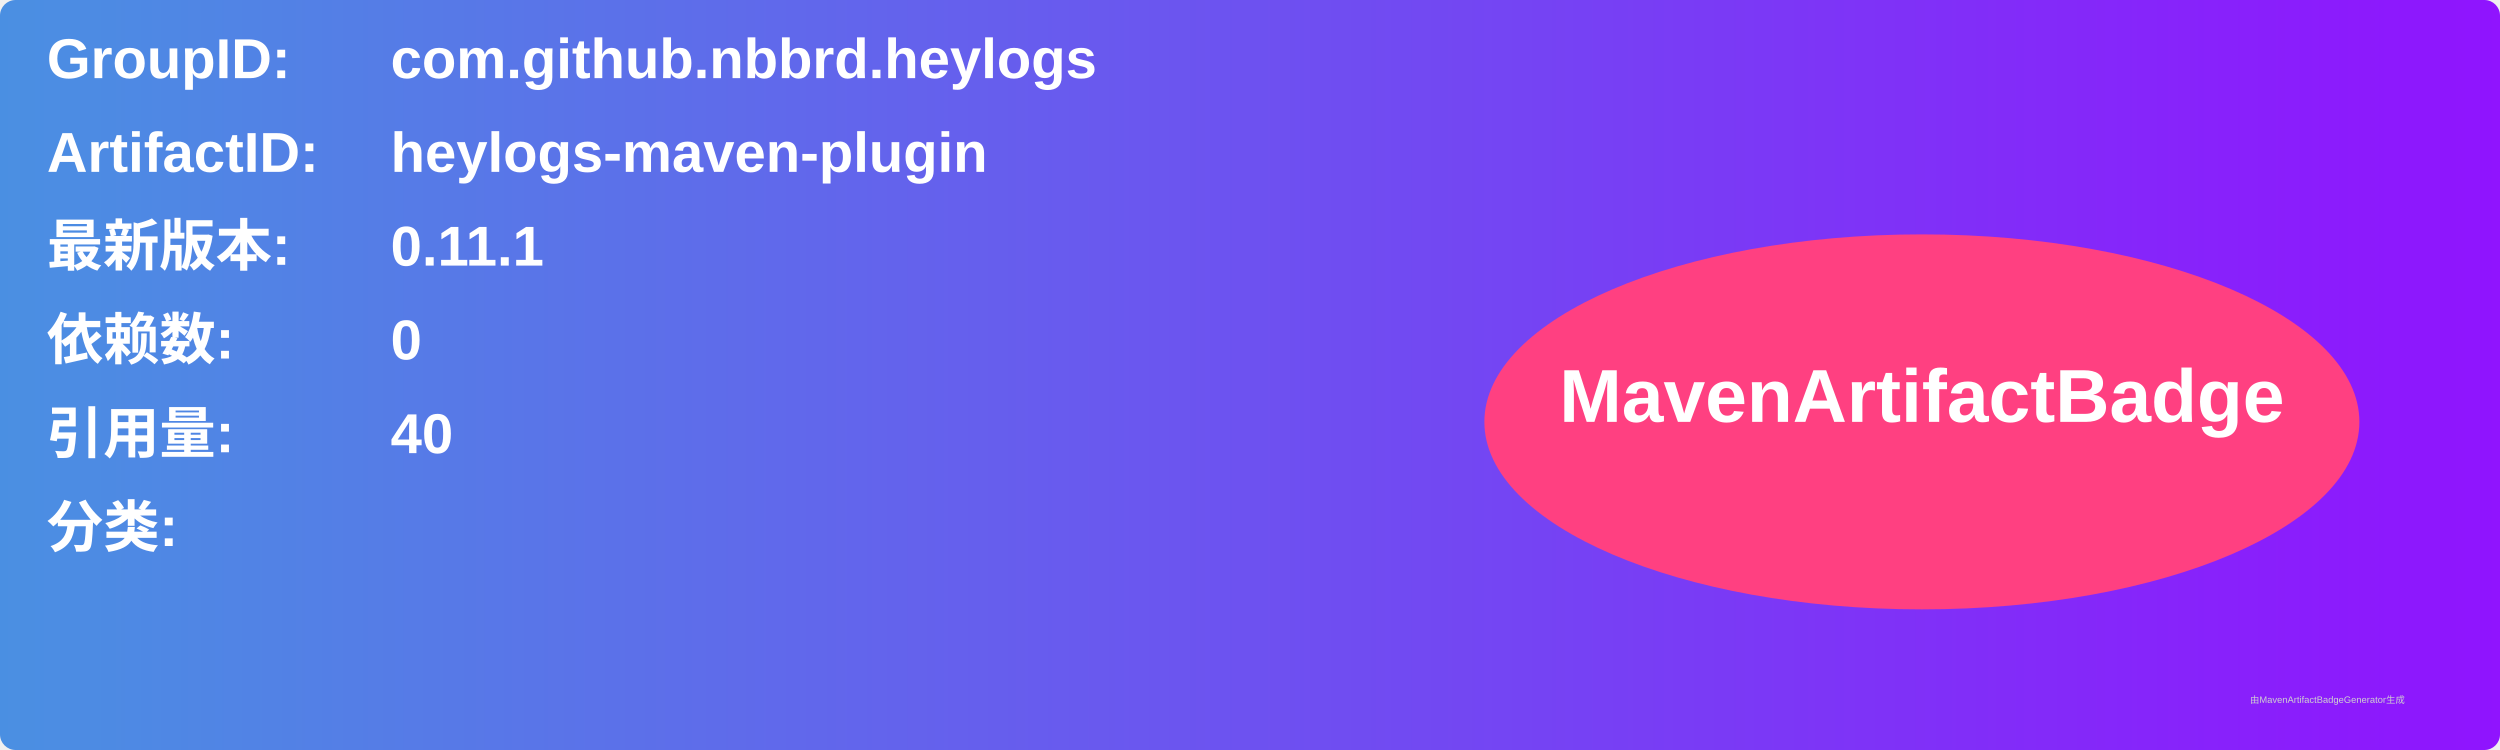
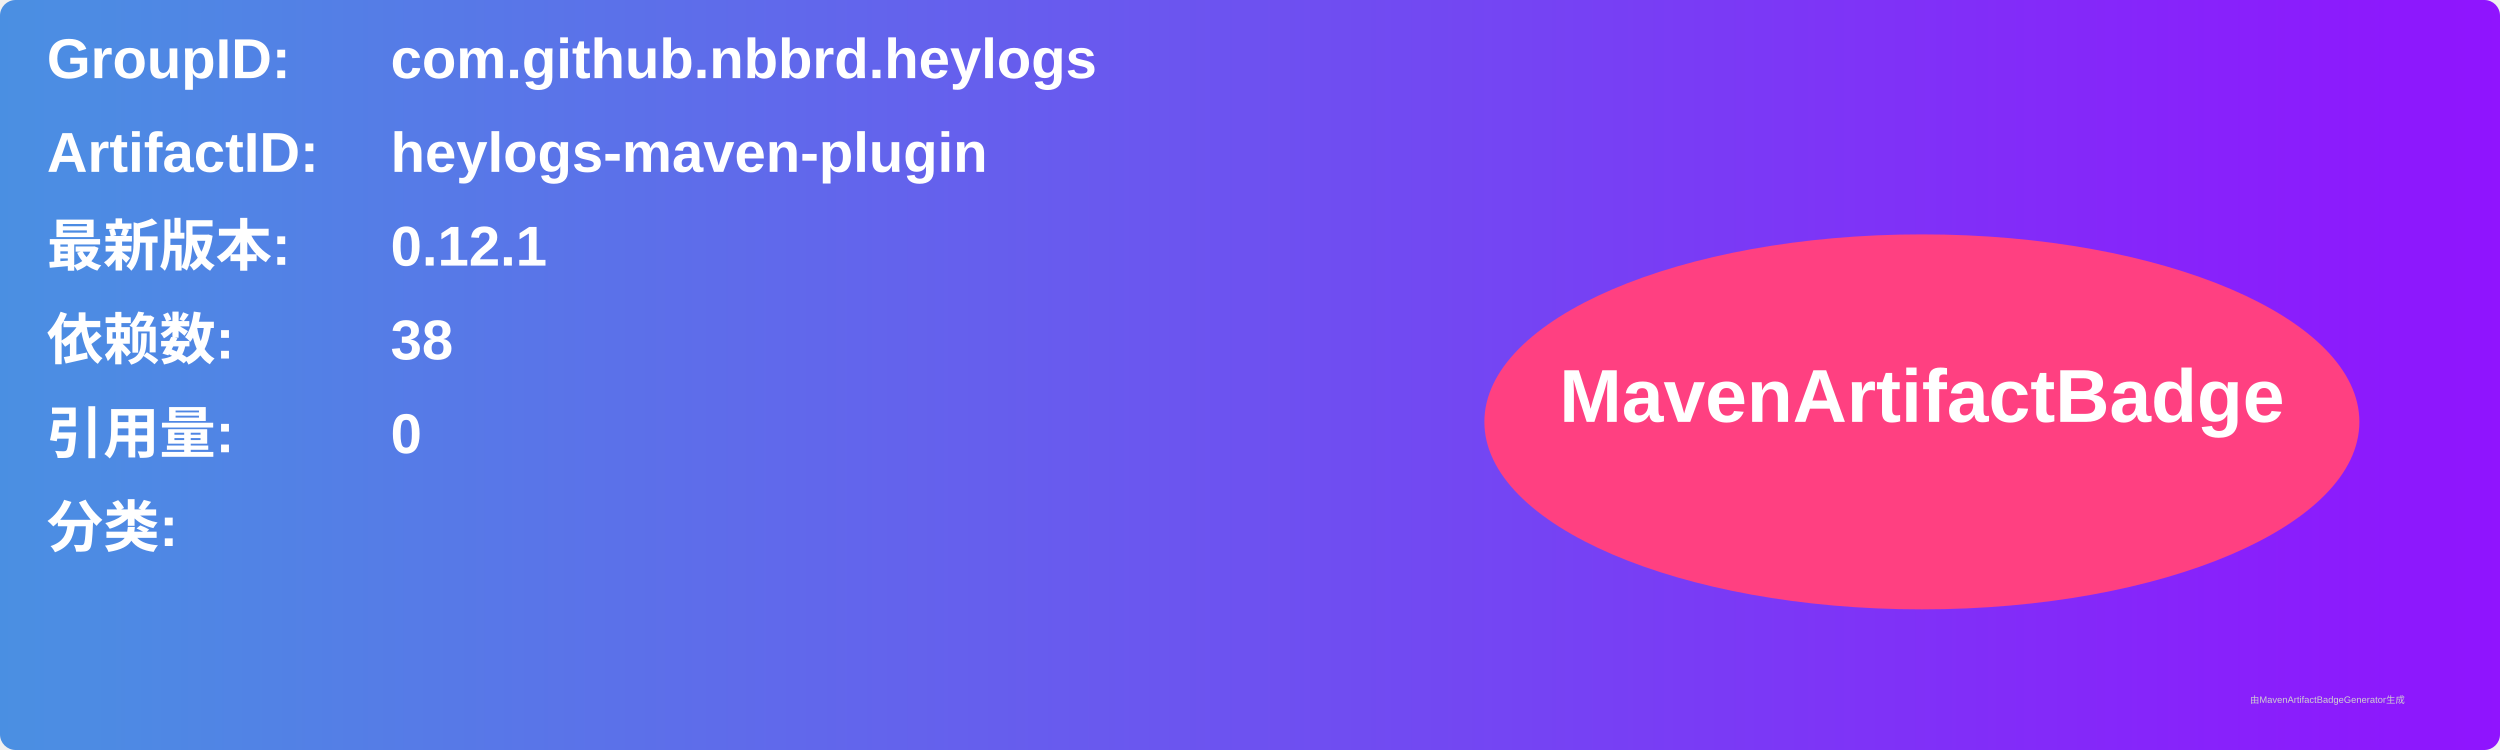
<svg xmlns="http://www.w3.org/2000/svg" width="800" height="240" viewBox="0 0 800 240">
  <linearGradient id="grad" x1="0%" y1="0%" x2="100%" y2="0%">
    <stop offset="0%" stop-color="#4a90e2" />
    <stop offset="100%" stop-color="#9013fe" />
  </linearGradient>
  <rect width="100%" height="100%" rx="5" ry="5" fill="url(#grad)" />
  <g transform="translate(15, 15)">
    <text x="0" y="10" font-family="Arial" font-size="18" fill="white" font-weight="bold" width="260">GroupID:</text>
    <text x="110" y="10" font-family="Arial" font-size="18" fill="white" font-weight="bold" width="460">com.github.nbbrd.heylogs</text>
    <text x="0" y="40" font-family="Arial" font-size="18" fill="white" font-weight="bold" width="260">ArtifactID:</text>
    <text x="110" y="40" font-family="Arial" font-size="18" fill="white" font-weight="bold" width="460">heylogs-maven-plugin</text>
    <text x="0" y="70" font-family="Arial" font-size="18" fill="white" font-weight="bold">最新版本:</text>
    <text x="110" y="70" font-family="Arial" font-size="18" fill="white" font-weight="bold">
-       <tspan font-weight="bold">0.11.1</tspan>
+       <tspan font-weight="bold">0.12.1</tspan>
    </text>
    <text x="0" y="100" font-family="Arial" font-size="18" fill="white" font-weight="bold">依赖数: </text>
    <text x="110" y="100" font-family="Arial" font-size="18" fill="white">
-       <tspan font-weight="bold">0</tspan>
+       <tspan font-weight="bold">38</tspan>
    </text>
    <text x="0" y="130" font-family="Arial" font-size="18" fill="white" font-weight="bold">引用量: </text>
    <text x="110" y="130" font-family="Arial" font-size="18" fill="white">
-       <tspan font-weight="bold">40</tspan>
+       <tspan font-weight="bold">0</tspan>
    </text>
    <text x="0" y="160" font-family="Arial" font-size="18" fill="white" font-weight="bold">分类:</text>
    <text x="10" y="190" font-family="Arial" font-size="10" fill="white">
      <tspan font-weight="bold" />
    </text>
    <ellipse cx="600" cy="120" rx="140" ry="60" fill="#ff4081" />
    <text x="600" y="120" text-anchor="middle" font-family="Arial" font-size="24" fill="white" font-weight="bold">MavenArtifactBadge</text>
  </g>
  <text x="720" y="225" font-family="Arial" font-size="3" fill="#d0d0d0">由MavenArtifactBadgeGenerator生成</text>
</svg>
